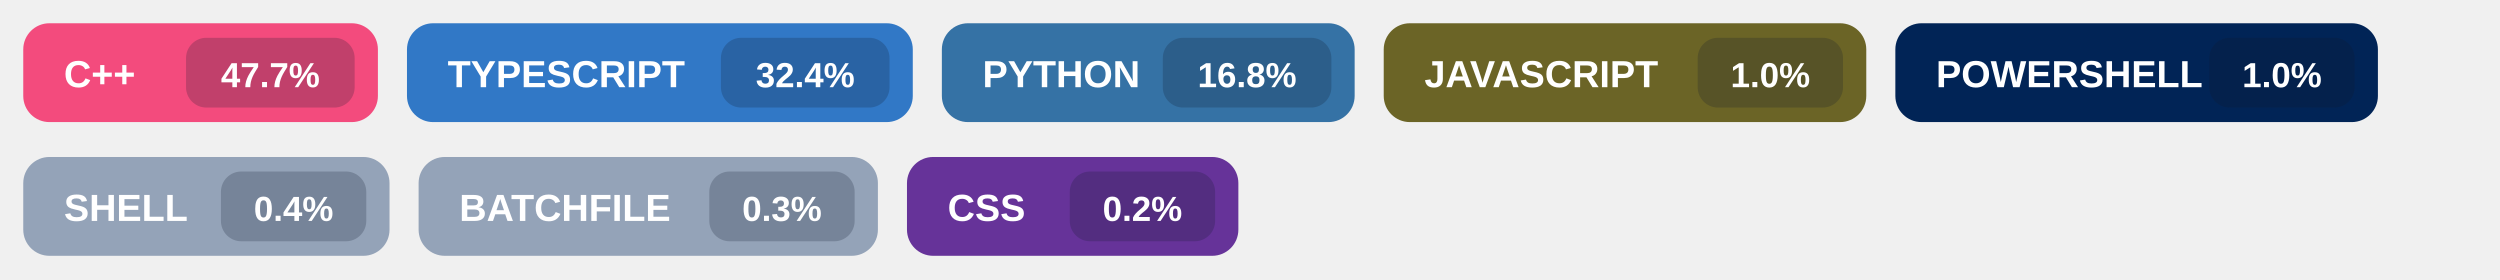
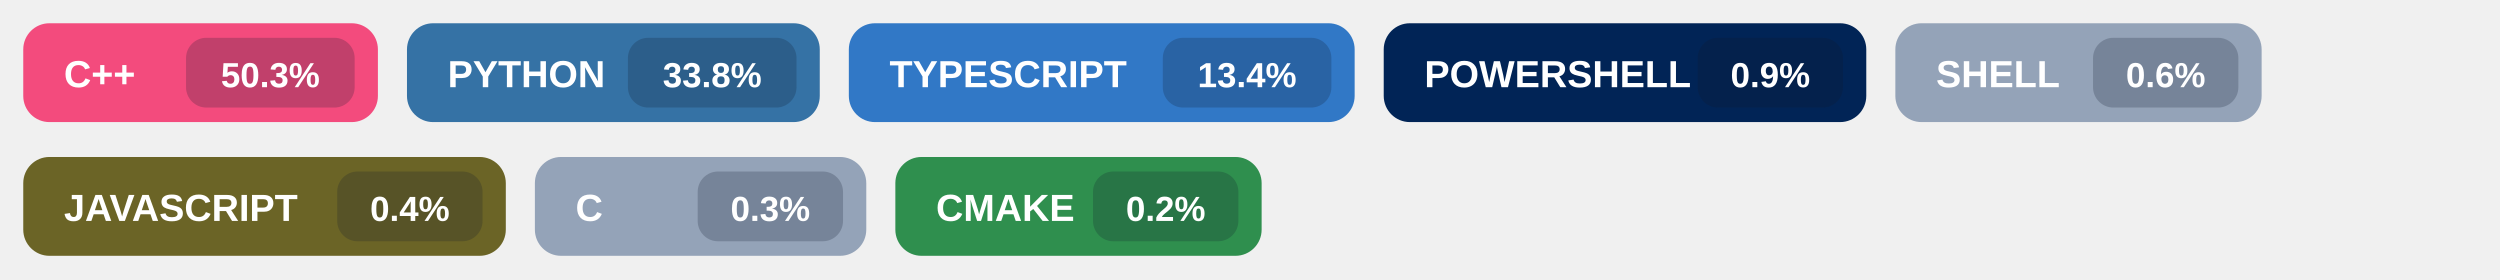
<svg xmlns="http://www.w3.org/2000/svg" width="860" height="96" viewBox="0 0 860 96" role="img" aria-labelledby="title">
  <g transform="translate(8,8)">
    <rect width="122" height="34" rx="9" fill="#f34b7d" />
    <text x="14" y="22" fill="#ffffff" font-size="13" font-family="Segoe UI, Arial, sans-serif" font-weight="700">
      C++
    </text>
    <rect x="56" y="5" width="58" height="24" rx="7" fill="#0f172a" fill-opacity="0.22" />
    <text x="85.0" y="22" fill="#ffffff" font-size="12" font-family="Segoe UI, Arial, sans-serif" font-weight="700" text-anchor="middle">
-       47.7%
+       50.3%
    </text>
  </g>
  <g transform="translate(140,8)">
+     <rect width="142" height="34" rx="9" fill="#3572A5" />
+     <text x="14" y="22" fill="#ffffff" font-size="13" font-family="Segoe UI, Arial, sans-serif" font-weight="700">
+       PYTHON
+     </text>
+     <rect x="76" y="5" width="58" height="24" rx="7" fill="#0f172a" fill-opacity="0.22" />
+     <text x="105.0" y="22" fill="#ffffff" font-size="12" font-family="Segoe UI, Arial, sans-serif" font-weight="700" text-anchor="middle">
+       33.8%
+     </text>
+   </g>
+   <g transform="translate(292,8)">
    <rect width="174" height="34" rx="9" fill="#3178c6" />
    <text x="14" y="22" fill="#ffffff" font-size="13" font-family="Segoe UI, Arial, sans-serif" font-weight="700">
      TYPESCRIPT
    </text>
    <rect x="108" y="5" width="58" height="24" rx="7" fill="#0f172a" fill-opacity="0.22" />
    <text x="137.0" y="22" fill="#ffffff" font-size="12" font-family="Segoe UI, Arial, sans-serif" font-weight="700" text-anchor="middle">
-       32.4%
-     </text>
-   </g>
-   <g transform="translate(324,8)">
-     <rect width="142" height="34" rx="9" fill="#3572A5" />
-     <text x="14" y="22" fill="#ffffff" font-size="13" font-family="Segoe UI, Arial, sans-serif" font-weight="700">
-       PYTHON
-     </text>
-     <rect x="76" y="5" width="58" height="24" rx="7" fill="#0f172a" fill-opacity="0.22" />
-     <text x="105.0" y="22" fill="#ffffff" font-size="12" font-family="Segoe UI, Arial, sans-serif" font-weight="700" text-anchor="middle">
-       16.8%
+       13.4%
    </text>
  </g>
  <g transform="translate(476,8)">
+     <rect width="166" height="34" rx="9" fill="#012456" />
+     <text x="14" y="22" fill="#ffffff" font-size="13" font-family="Segoe UI, Arial, sans-serif" font-weight="700">
+       POWERSHELL
+     </text>
+     <rect x="108" y="5" width="50" height="24" rx="7" fill="#0f172a" fill-opacity="0.22" />
+     <text x="133.0" y="22" fill="#ffffff" font-size="12" font-family="Segoe UI, Arial, sans-serif" font-weight="700" text-anchor="middle">
+       0.9%
+     </text>
+   </g>
+   <g transform="translate(652,8)">
+     <rect width="126" height="34" rx="9" fill="#94a3b8" />
+     <text x="14" y="22" fill="#ffffff" font-size="13" font-family="Segoe UI, Arial, sans-serif" font-weight="700">
+       SHELL
+     </text>
+     <rect x="68" y="5" width="50" height="24" rx="7" fill="#0f172a" fill-opacity="0.22" />
+     <text x="93.0" y="22" fill="#ffffff" font-size="12" font-family="Segoe UI, Arial, sans-serif" font-weight="700" text-anchor="middle">
+       0.6%
+     </text>
+   </g>
+   <g transform="translate(8,54)">
    <rect width="166" height="34" rx="9" fill="#6b6426" />
    <text x="14" y="22" fill="#ffffff" font-size="13" font-family="Segoe UI, Arial, sans-serif" font-weight="700">
      JAVASCRIPT
    </text>
    <rect x="108" y="5" width="50" height="24" rx="7" fill="#0f172a" fill-opacity="0.22" />
    <text x="133.0" y="22" fill="#ffffff" font-size="12" font-family="Segoe UI, Arial, sans-serif" font-weight="700" text-anchor="middle">
-       1.0%
+       0.4%
    </text>
  </g>
-   <g transform="translate(652,8)">
-     <rect width="166" height="34" rx="9" fill="#012456" />
+   <g transform="translate(184,54)">
+     <rect width="114" height="34" rx="9" fill="#94a3b8" />
    <text x="14" y="22" fill="#ffffff" font-size="13" font-family="Segoe UI, Arial, sans-serif" font-weight="700">
-       POWERSHELL
+       C
    </text>
-     <rect x="108" y="5" width="50" height="24" rx="7" fill="#0f172a" fill-opacity="0.22" />
-     <text x="133.0" y="22" fill="#ffffff" font-size="12" font-family="Segoe UI, Arial, sans-serif" font-weight="700" text-anchor="middle">
-       1.0%
+     <rect x="56" y="5" width="50" height="24" rx="7" fill="#0f172a" fill-opacity="0.22" />
+     <text x="81.0" y="22" fill="#ffffff" font-size="12" font-family="Segoe UI, Arial, sans-serif" font-weight="700" text-anchor="middle">
+       0.3%
    </text>
  </g>
-   <g transform="translate(8,54)">
-     <rect width="126" height="34" rx="9" fill="#94a3b8" />
+   <g transform="translate(308,54)">
+     <rect width="126" height="34" rx="9" fill="#2f8f4e" />
    <text x="14" y="22" fill="#ffffff" font-size="13" font-family="Segoe UI, Arial, sans-serif" font-weight="700">
-       SHELL
+       CMAKE
    </text>
    <rect x="68" y="5" width="50" height="24" rx="7" fill="#0f172a" fill-opacity="0.22" />
    <text x="93.0" y="22" fill="#ffffff" font-size="12" font-family="Segoe UI, Arial, sans-serif" font-weight="700" text-anchor="middle">
-       0.4%
-     </text>
-   </g>
-   <g transform="translate(144,54)">
-     <rect width="158" height="34" rx="9" fill="#94a3b8" />
-     <text x="14" y="22" fill="#ffffff" font-size="13" font-family="Segoe UI, Arial, sans-serif" font-weight="700">
-       BATCHFILE
-     </text>
-     <rect x="100" y="5" width="50" height="24" rx="7" fill="#0f172a" fill-opacity="0.22" />
-     <text x="125.0" y="22" fill="#ffffff" font-size="12" font-family="Segoe UI, Arial, sans-serif" font-weight="700" text-anchor="middle">
-       0.3%
-     </text>
-   </g>
-   <g transform="translate(312,54)">
-     <rect width="114" height="34" rx="9" fill="#663399" />
-     <text x="14" y="22" fill="#ffffff" font-size="13" font-family="Segoe UI, Arial, sans-serif" font-weight="700">
-       CSS
-     </text>
-     <rect x="56" y="5" width="50" height="24" rx="7" fill="#0f172a" fill-opacity="0.22" />
-     <text x="81.0" y="22" fill="#ffffff" font-size="12" font-family="Segoe UI, Arial, sans-serif" font-weight="700" text-anchor="middle">
      0.2%
    </text>
  </g>
</svg>
